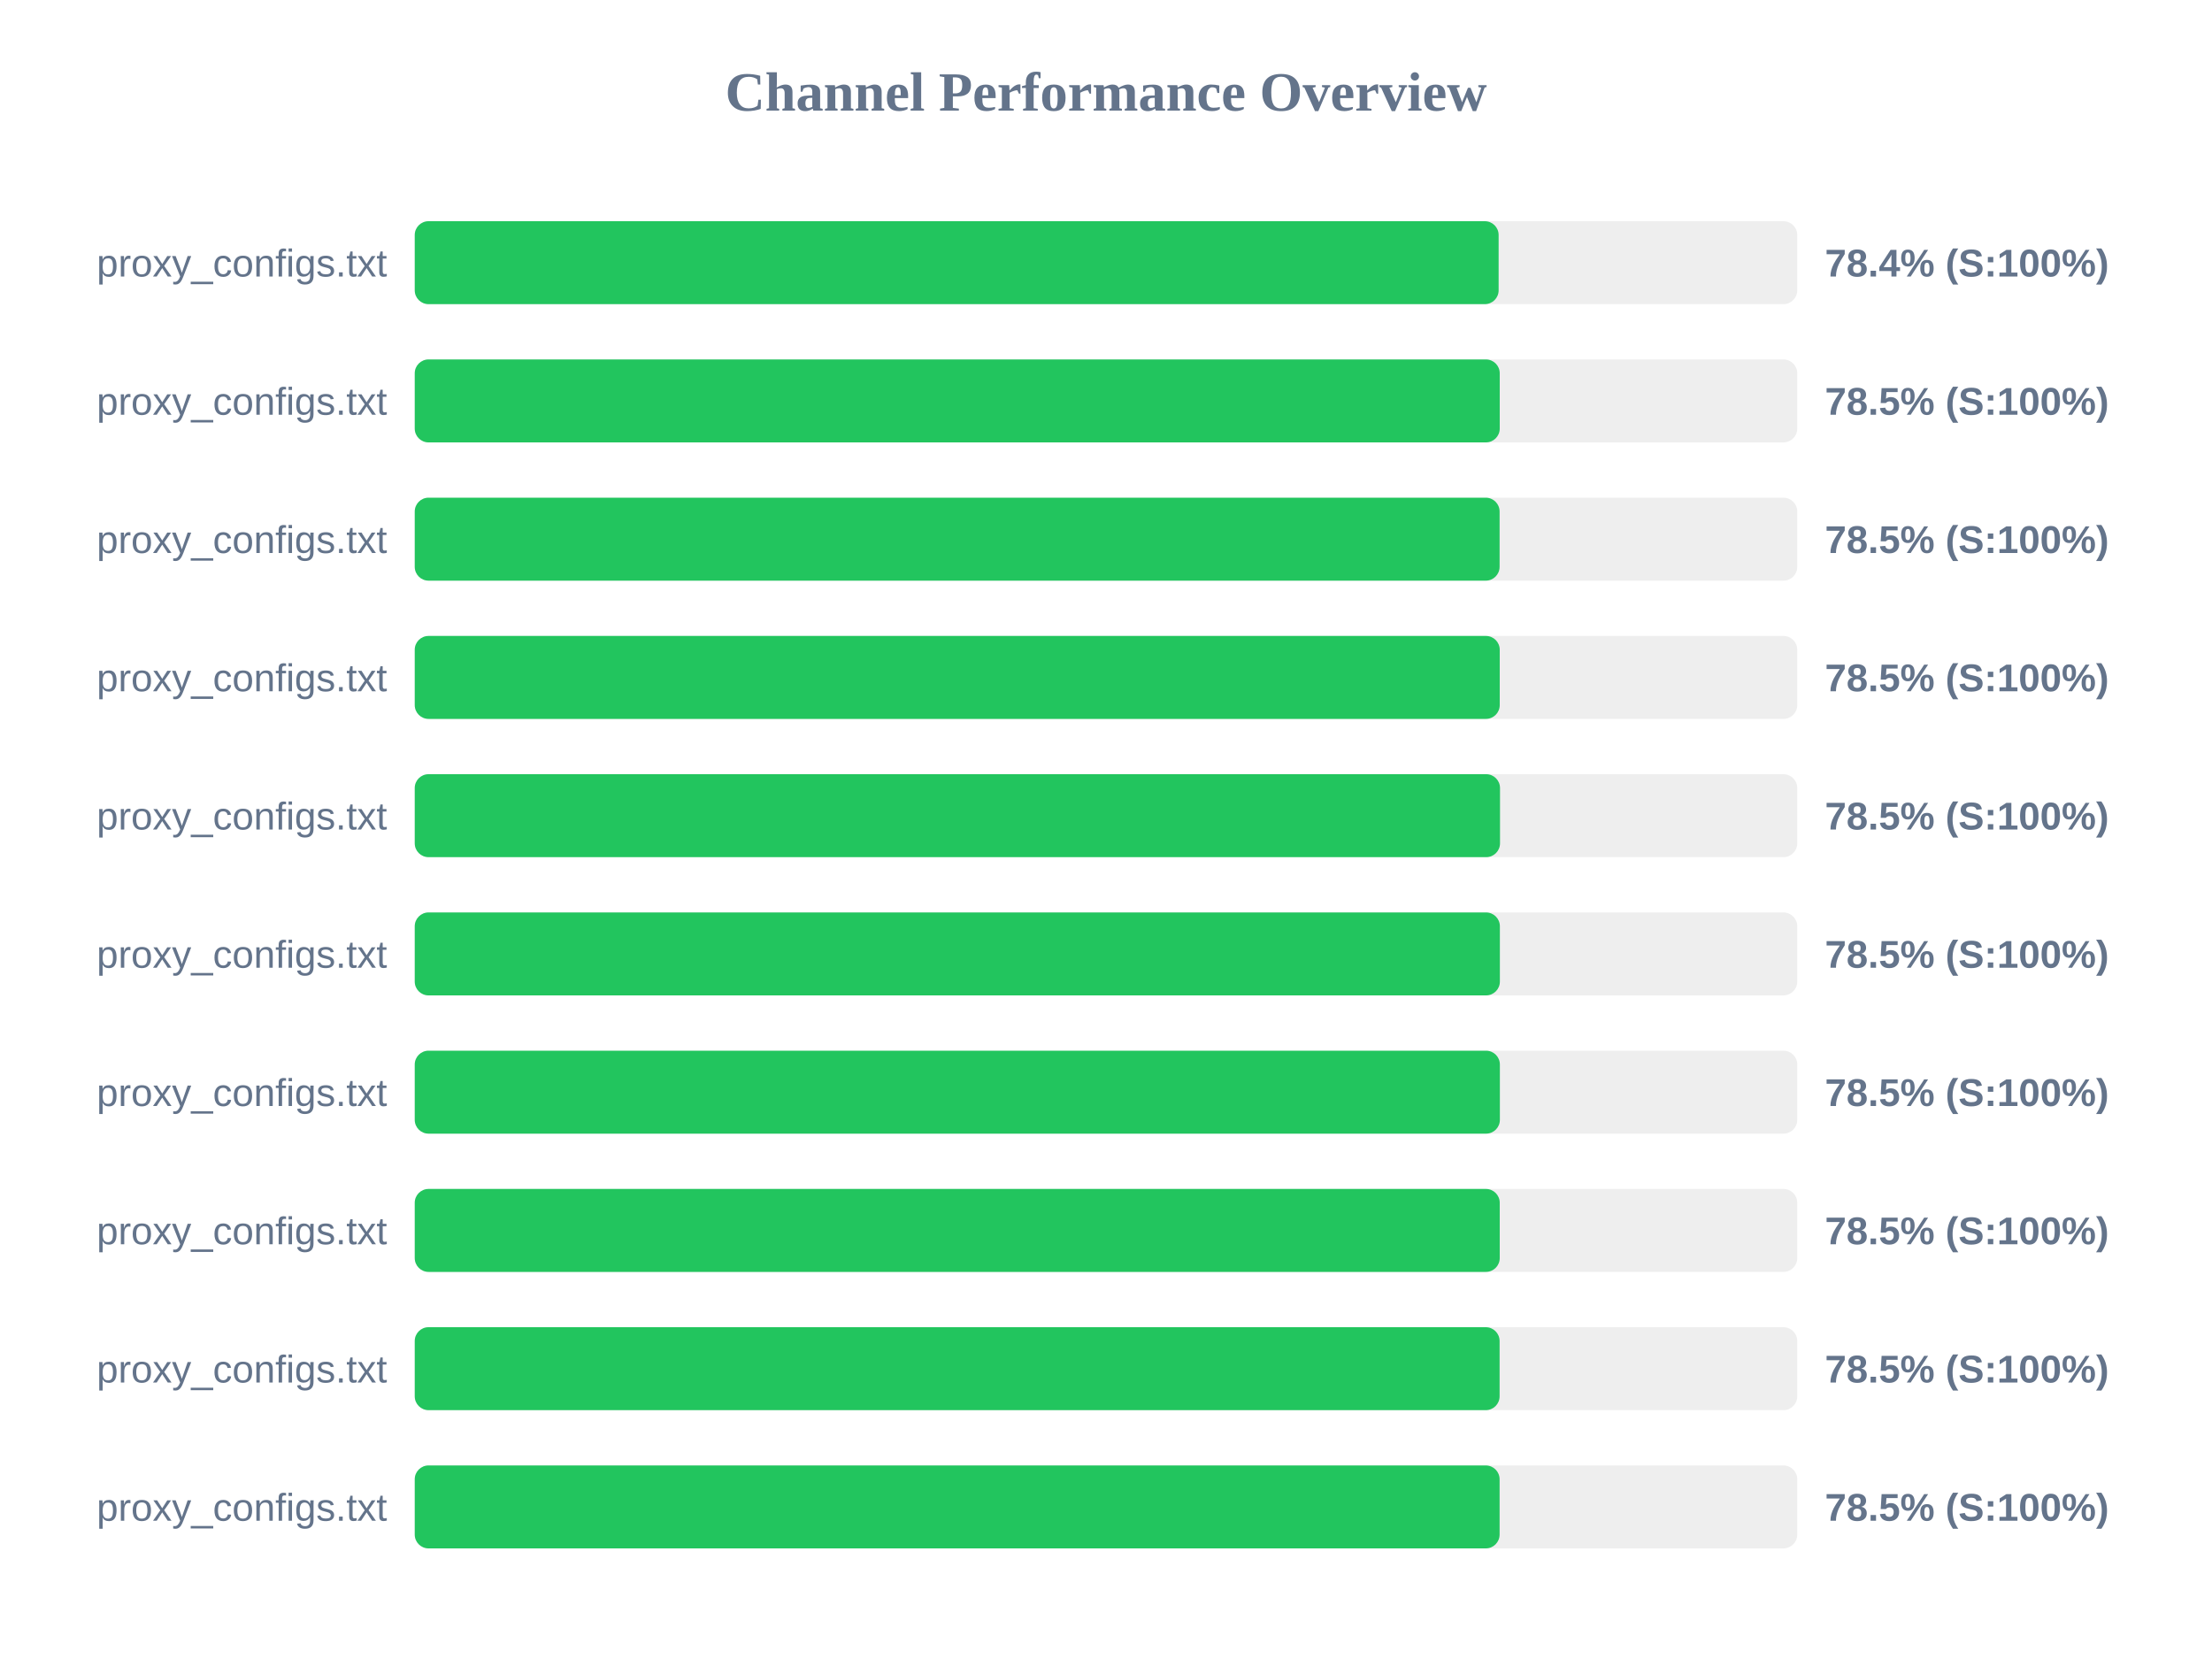
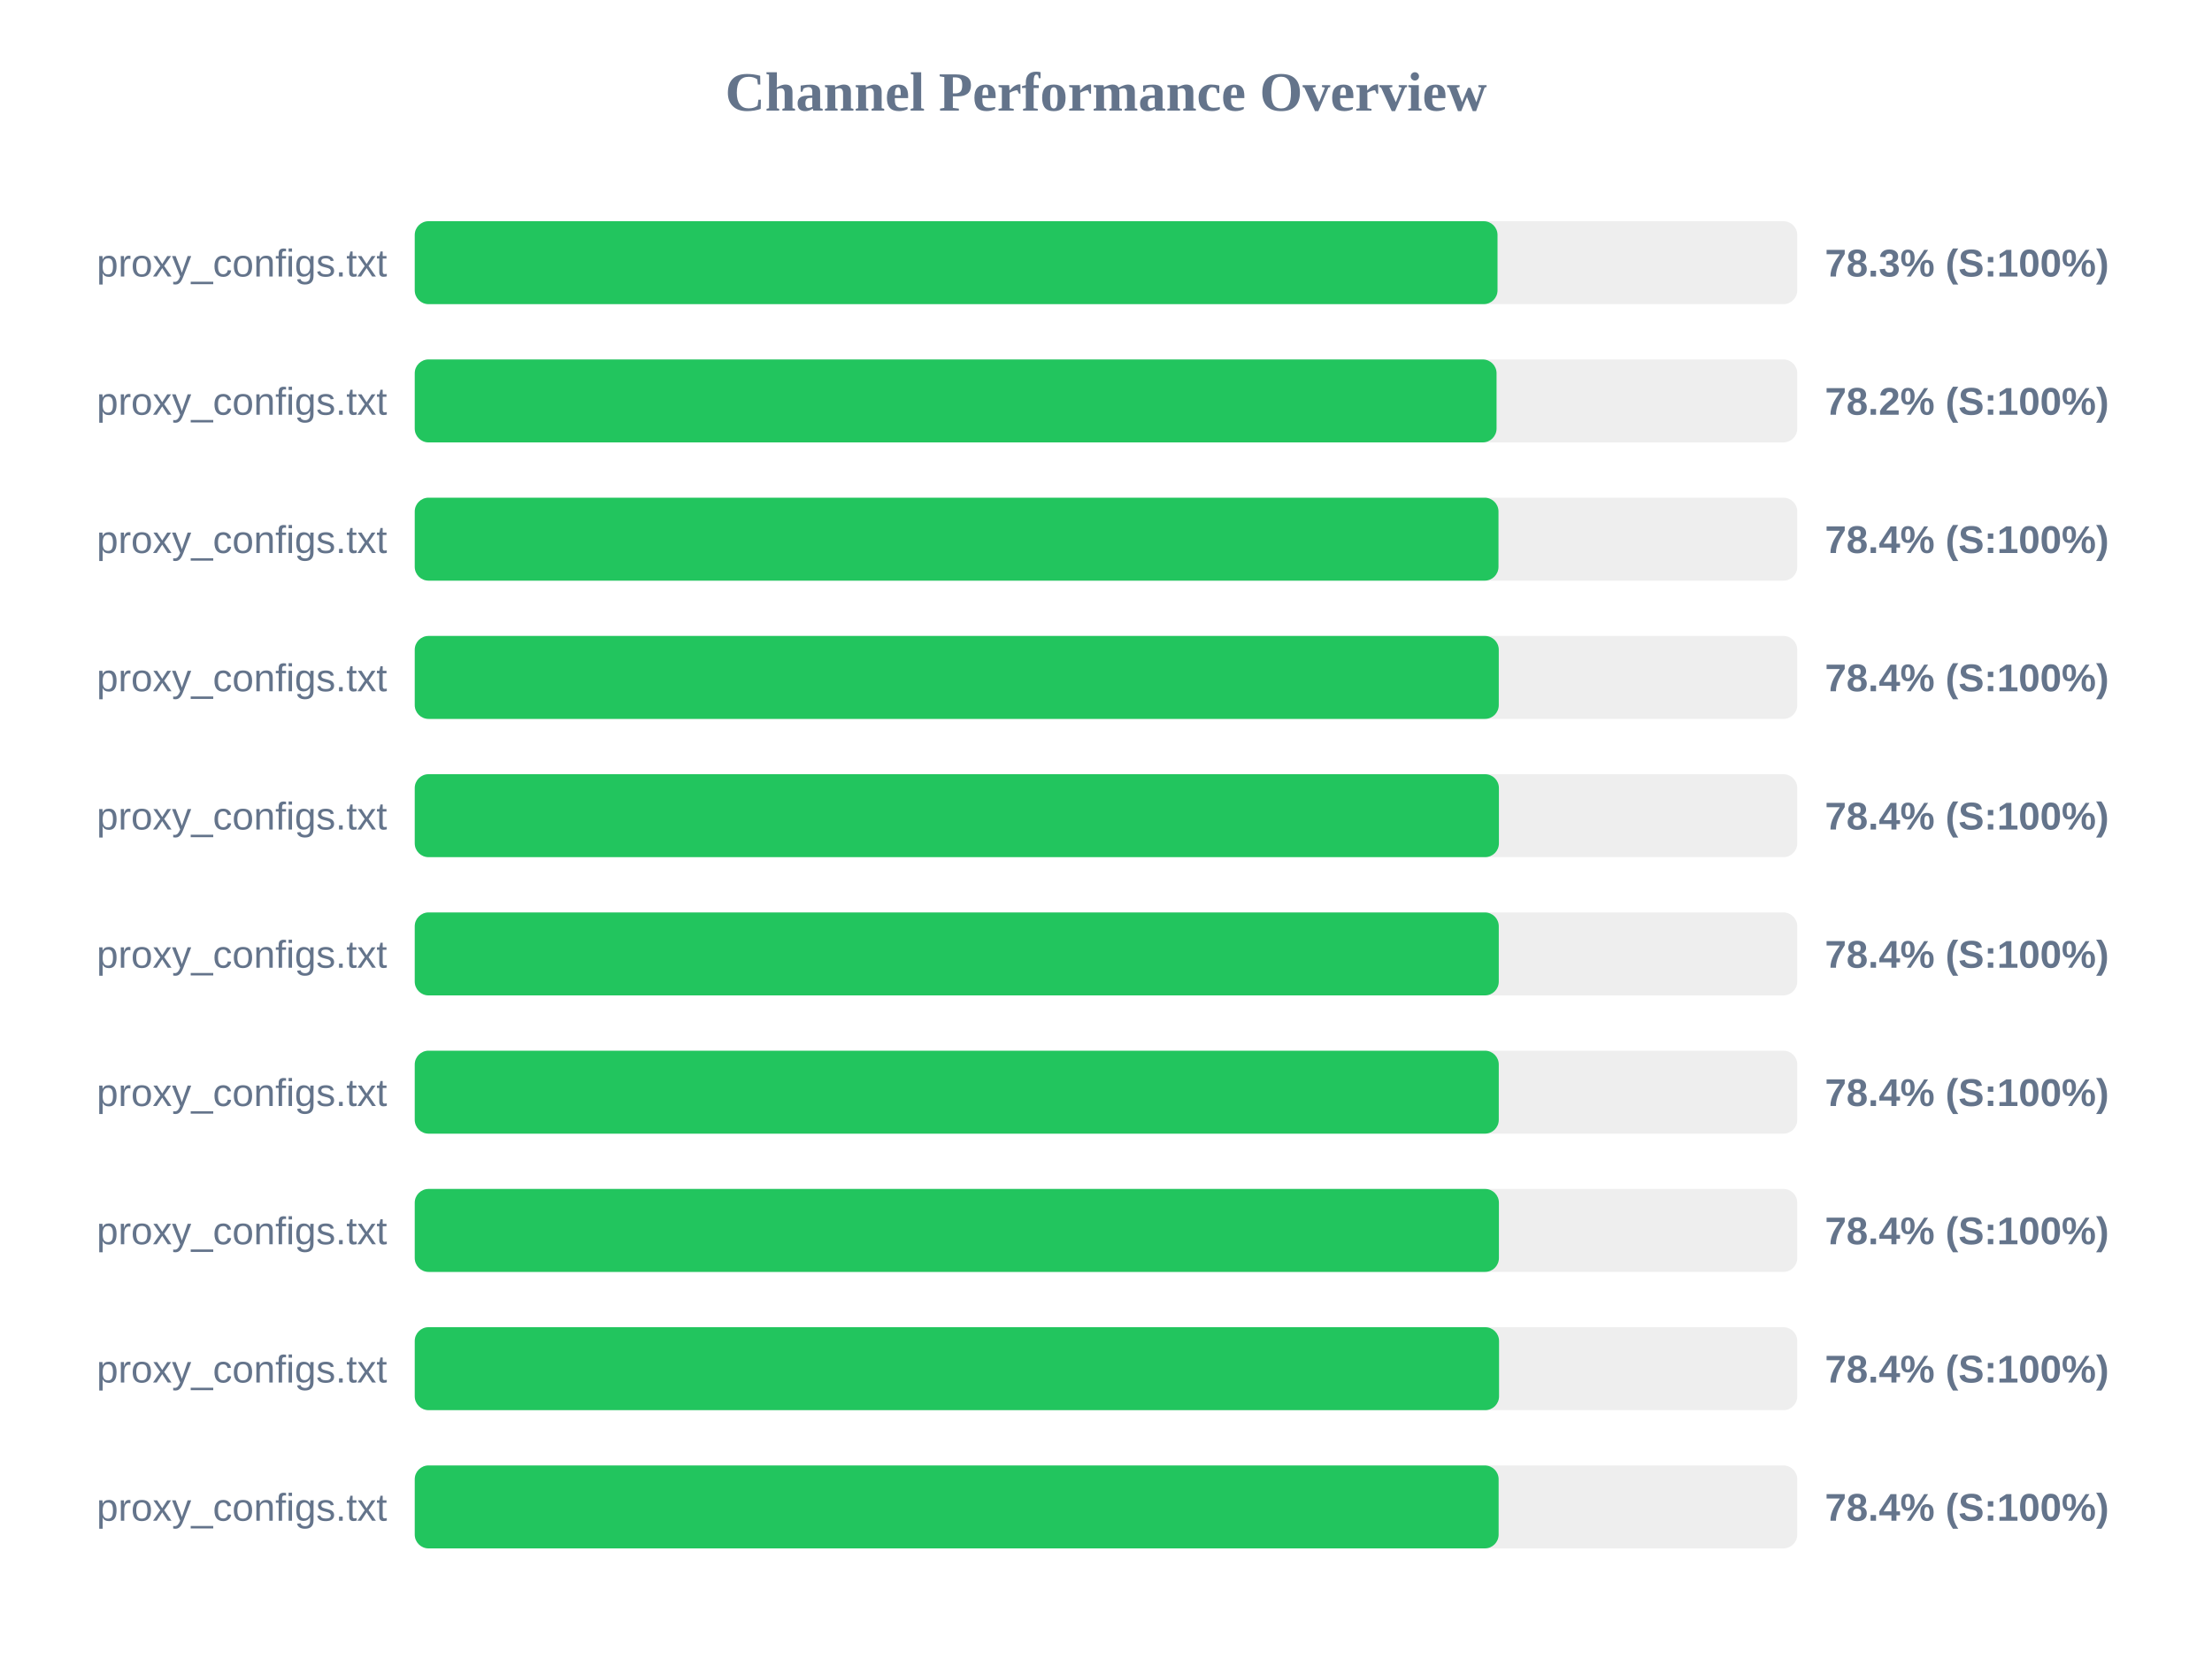
<svg xmlns="http://www.w3.org/2000/svg" width="800" height="600" version="1.1">
  <style>
        .row { font: 14px Arial; fill: #64748b; }
        .score { font: bold 14px Arial; fill: #64748b; }
    </style>
  <text x="400" y="40" text-anchor="middle" font-size="20px" font-weight="bold" fill="#64748b">Channel Performance Overview</text>
  <rect x="150" y="80" width="500" height="30" fill="#eee" rx="5" />
-   <rect x="150" y="80" width="392.0" height="30" fill="#22c55e" rx="5" />
+   <rect x="150" y="80" width="391.6" height="30" fill="#22c55e" rx="5" />
  <text x="140" y="100" text-anchor="end" class="row">proxy_configs.txt</text>
-   <text x="660" y="100" text-anchor="start" class="score">78.4% (S:100%)</text>
+   <text x="660" y="100" text-anchor="start" class="score">78.3% (S:100%)</text>
  <rect x="150" y="130" width="500" height="30" fill="#eee" rx="5" />
-   <rect x="150" y="130" width="392.4" height="30" fill="#22c55e" rx="5" />
+   <rect x="150" y="130" width="391.25" height="30" fill="#22c55e" rx="5" />
  <text x="140" y="150" text-anchor="end" class="row">proxy_configs.txt</text>
-   <text x="660" y="150" text-anchor="start" class="score">78.5% (S:100%)</text>
+   <text x="660" y="150" text-anchor="start" class="score">78.2% (S:100%)</text>
  <rect x="150" y="180" width="500" height="30" fill="#eee" rx="5" />
-   <rect x="150" y="180" width="392.35" height="30" fill="#22c55e" rx="5" />
+   <rect x="150" y="180" width="391.95" height="30" fill="#22c55e" rx="5" />
  <text x="140" y="200" text-anchor="end" class="row">proxy_configs.txt</text>
-   <text x="660" y="200" text-anchor="start" class="score">78.5% (S:100%)</text>
+   <text x="660" y="200" text-anchor="start" class="score">78.4% (S:100%)</text>
  <rect x="150" y="230" width="500" height="30" fill="#eee" rx="5" />
-   <rect x="150" y="230" width="392.4" height="30" fill="#22c55e" rx="5" />
+   <rect x="150" y="230" width="392.05" height="30" fill="#22c55e" rx="5" />
  <text x="140" y="250" text-anchor="end" class="row">proxy_configs.txt</text>
-   <text x="660" y="250" text-anchor="start" class="score">78.5% (S:100%)</text>
+   <text x="660" y="250" text-anchor="start" class="score">78.4% (S:100%)</text>
  <rect x="150" y="280" width="500" height="30" fill="#eee" rx="5" />
-   <rect x="150" y="280" width="392.5" height="30" fill="#22c55e" rx="5" />
+   <rect x="150" y="280" width="392.1" height="30" fill="#22c55e" rx="5" />
  <text x="140" y="300" text-anchor="end" class="row">proxy_configs.txt</text>
-   <text x="660" y="300" text-anchor="start" class="score">78.5% (S:100%)</text>
+   <text x="660" y="300" text-anchor="start" class="score">78.4% (S:100%)</text>
  <rect x="150" y="330" width="500" height="30" fill="#eee" rx="5" />
-   <rect x="150" y="330" width="392.45" height="30" fill="#22c55e" rx="5" />
+   <rect x="150" y="330" width="392.05" height="30" fill="#22c55e" rx="5" />
  <text x="140" y="350" text-anchor="end" class="row">proxy_configs.txt</text>
-   <text x="660" y="350" text-anchor="start" class="score">78.5% (S:100%)</text>
+   <text x="660" y="350" text-anchor="start" class="score">78.4% (S:100%)</text>
  <rect x="150" y="380" width="500" height="30" fill="#eee" rx="5" />
-   <rect x="150" y="380" width="392.45" height="30" fill="#22c55e" rx="5" />
+   <rect x="150" y="380" width="392.05" height="30" fill="#22c55e" rx="5" />
  <text x="140" y="400" text-anchor="end" class="row">proxy_configs.txt</text>
-   <text x="660" y="400" text-anchor="start" class="score">78.5% (S:100%)</text>
+   <text x="660" y="400" text-anchor="start" class="score">78.4% (S:100%)</text>
  <rect x="150" y="430" width="500" height="30" fill="#eee" rx="5" />
-   <rect x="150" y="430" width="392.4" height="30" fill="#22c55e" rx="5" />
+   <rect x="150" y="430" width="392.1" height="30" fill="#22c55e" rx="5" />
  <text x="140" y="450" text-anchor="end" class="row">proxy_configs.txt</text>
-   <text x="660" y="450" text-anchor="start" class="score">78.5% (S:100%)</text>
+   <text x="660" y="450" text-anchor="start" class="score">78.4% (S:100%)</text>
  <rect x="150" y="480" width="500" height="30" fill="#eee" rx="5" />
-   <rect x="150" y="480" width="392.35" height="30" fill="#22c55e" rx="5" />
+   <rect x="150" y="480" width="392.15" height="30" fill="#22c55e" rx="5" />
  <text x="140" y="500" text-anchor="end" class="row">proxy_configs.txt</text>
-   <text x="660" y="500" text-anchor="start" class="score">78.5% (S:100%)</text>
+   <text x="660" y="500" text-anchor="start" class="score">78.4% (S:100%)</text>
  <rect x="150" y="530" width="500" height="30" fill="#eee" rx="5" />
-   <rect x="150" y="530" width="392.35" height="30" fill="#22c55e" rx="5" />
+   <rect x="150" y="530" width="392.0" height="30" fill="#22c55e" rx="5" />
  <text x="140" y="550" text-anchor="end" class="row">proxy_configs.txt</text>
-   <text x="660" y="550" text-anchor="start" class="score">78.5% (S:100%)</text>
+   <text x="660" y="550" text-anchor="start" class="score">78.4% (S:100%)</text>
</svg>
